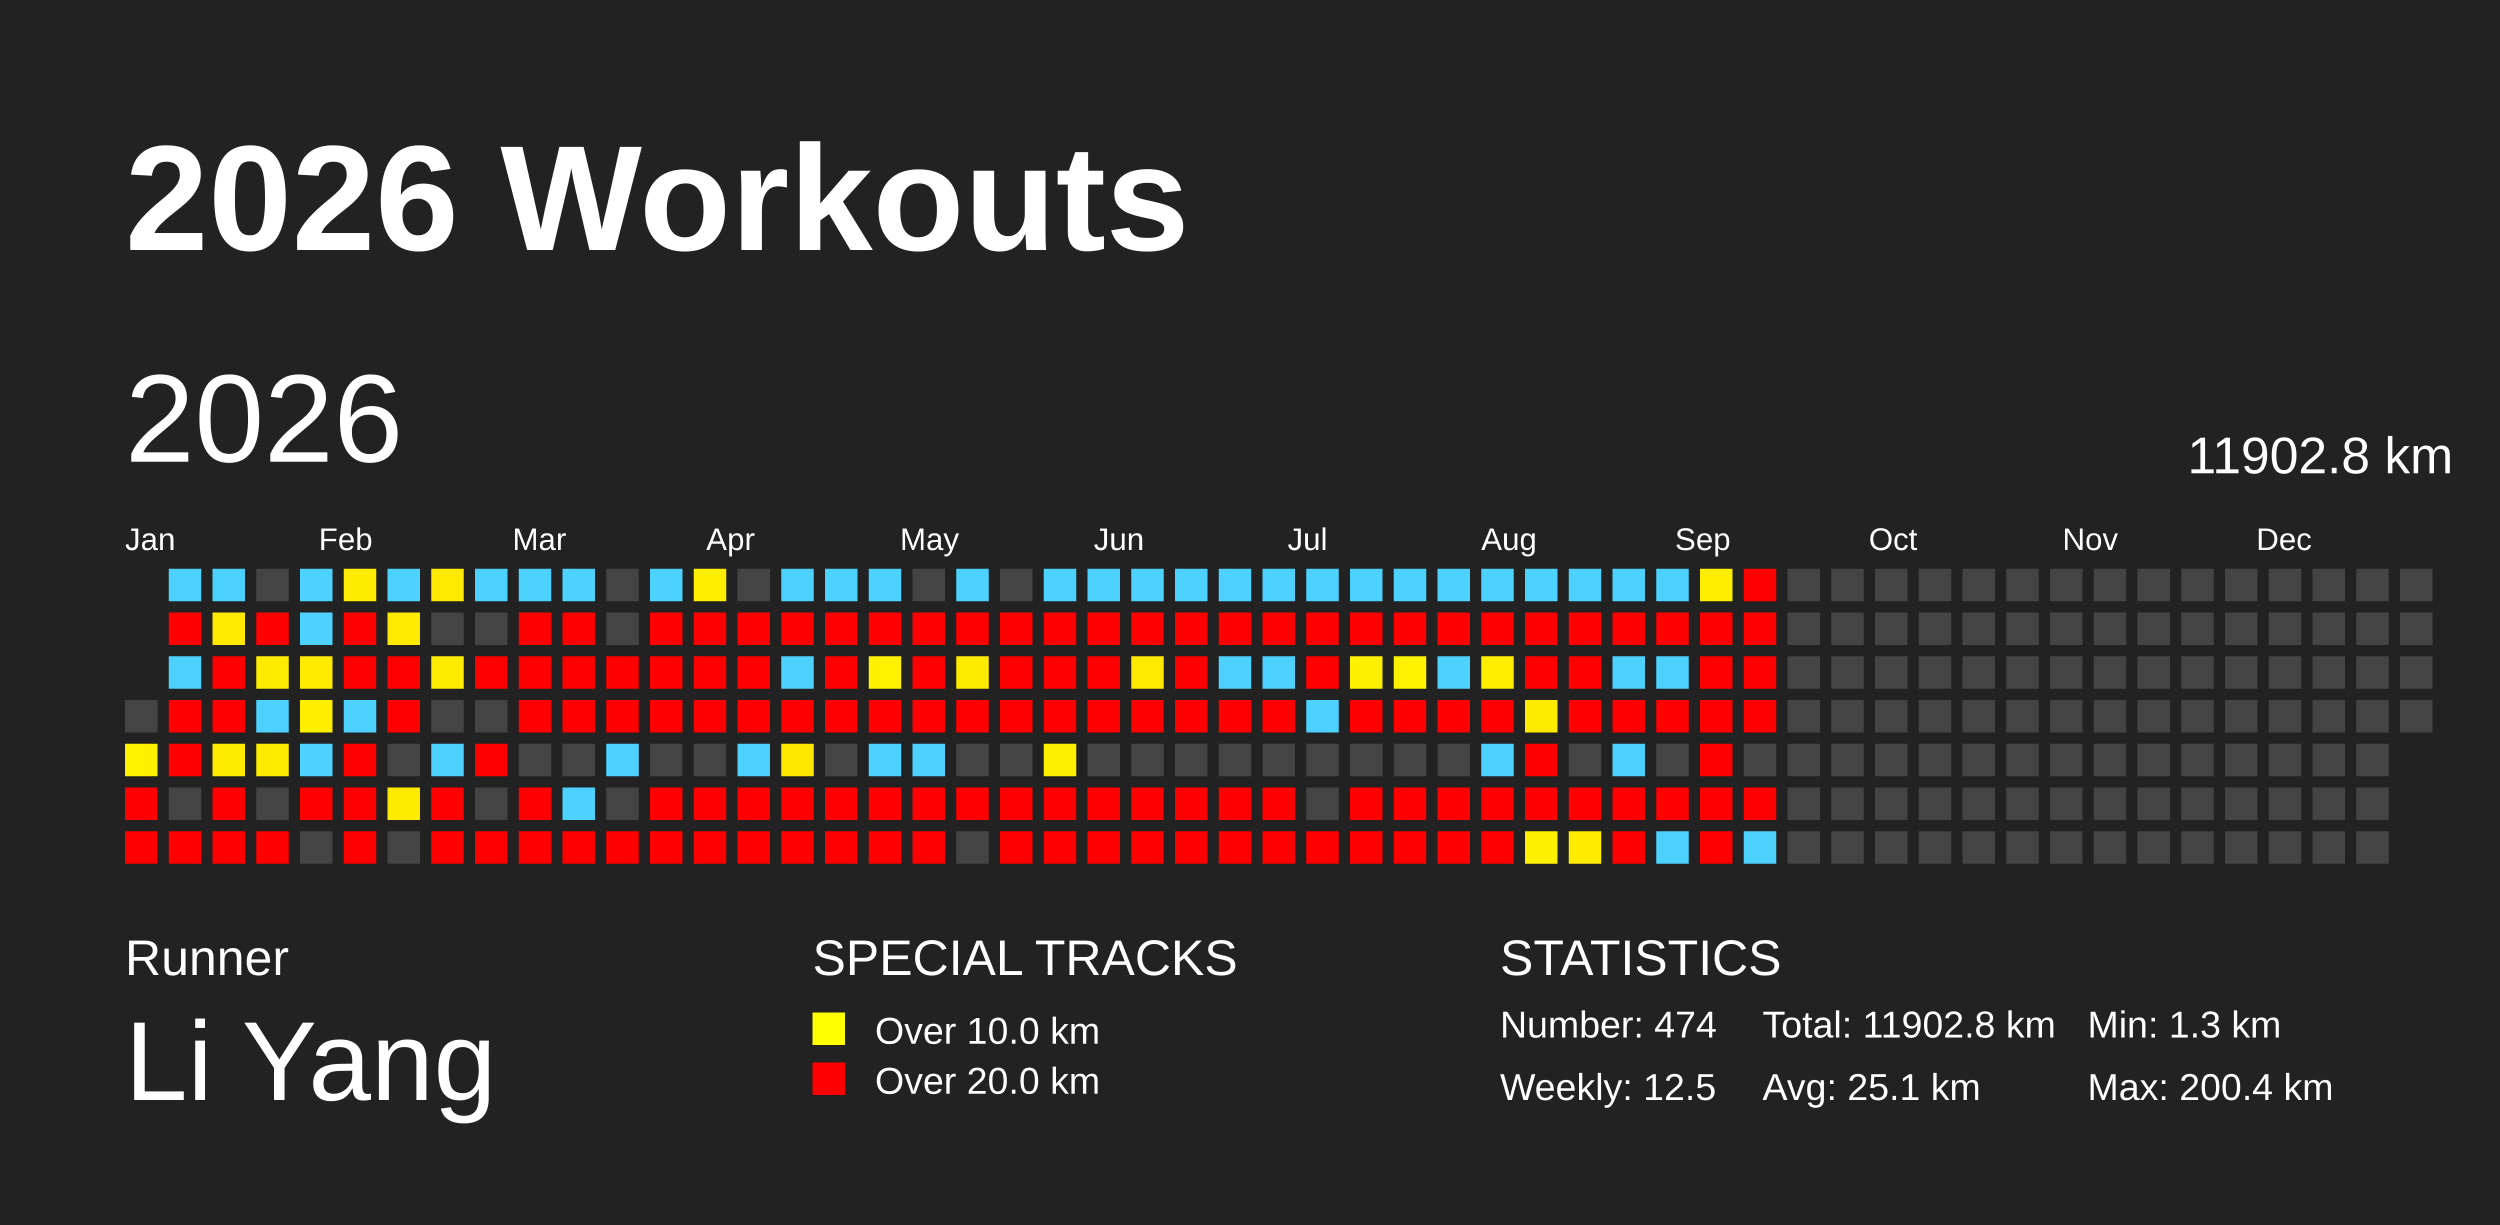
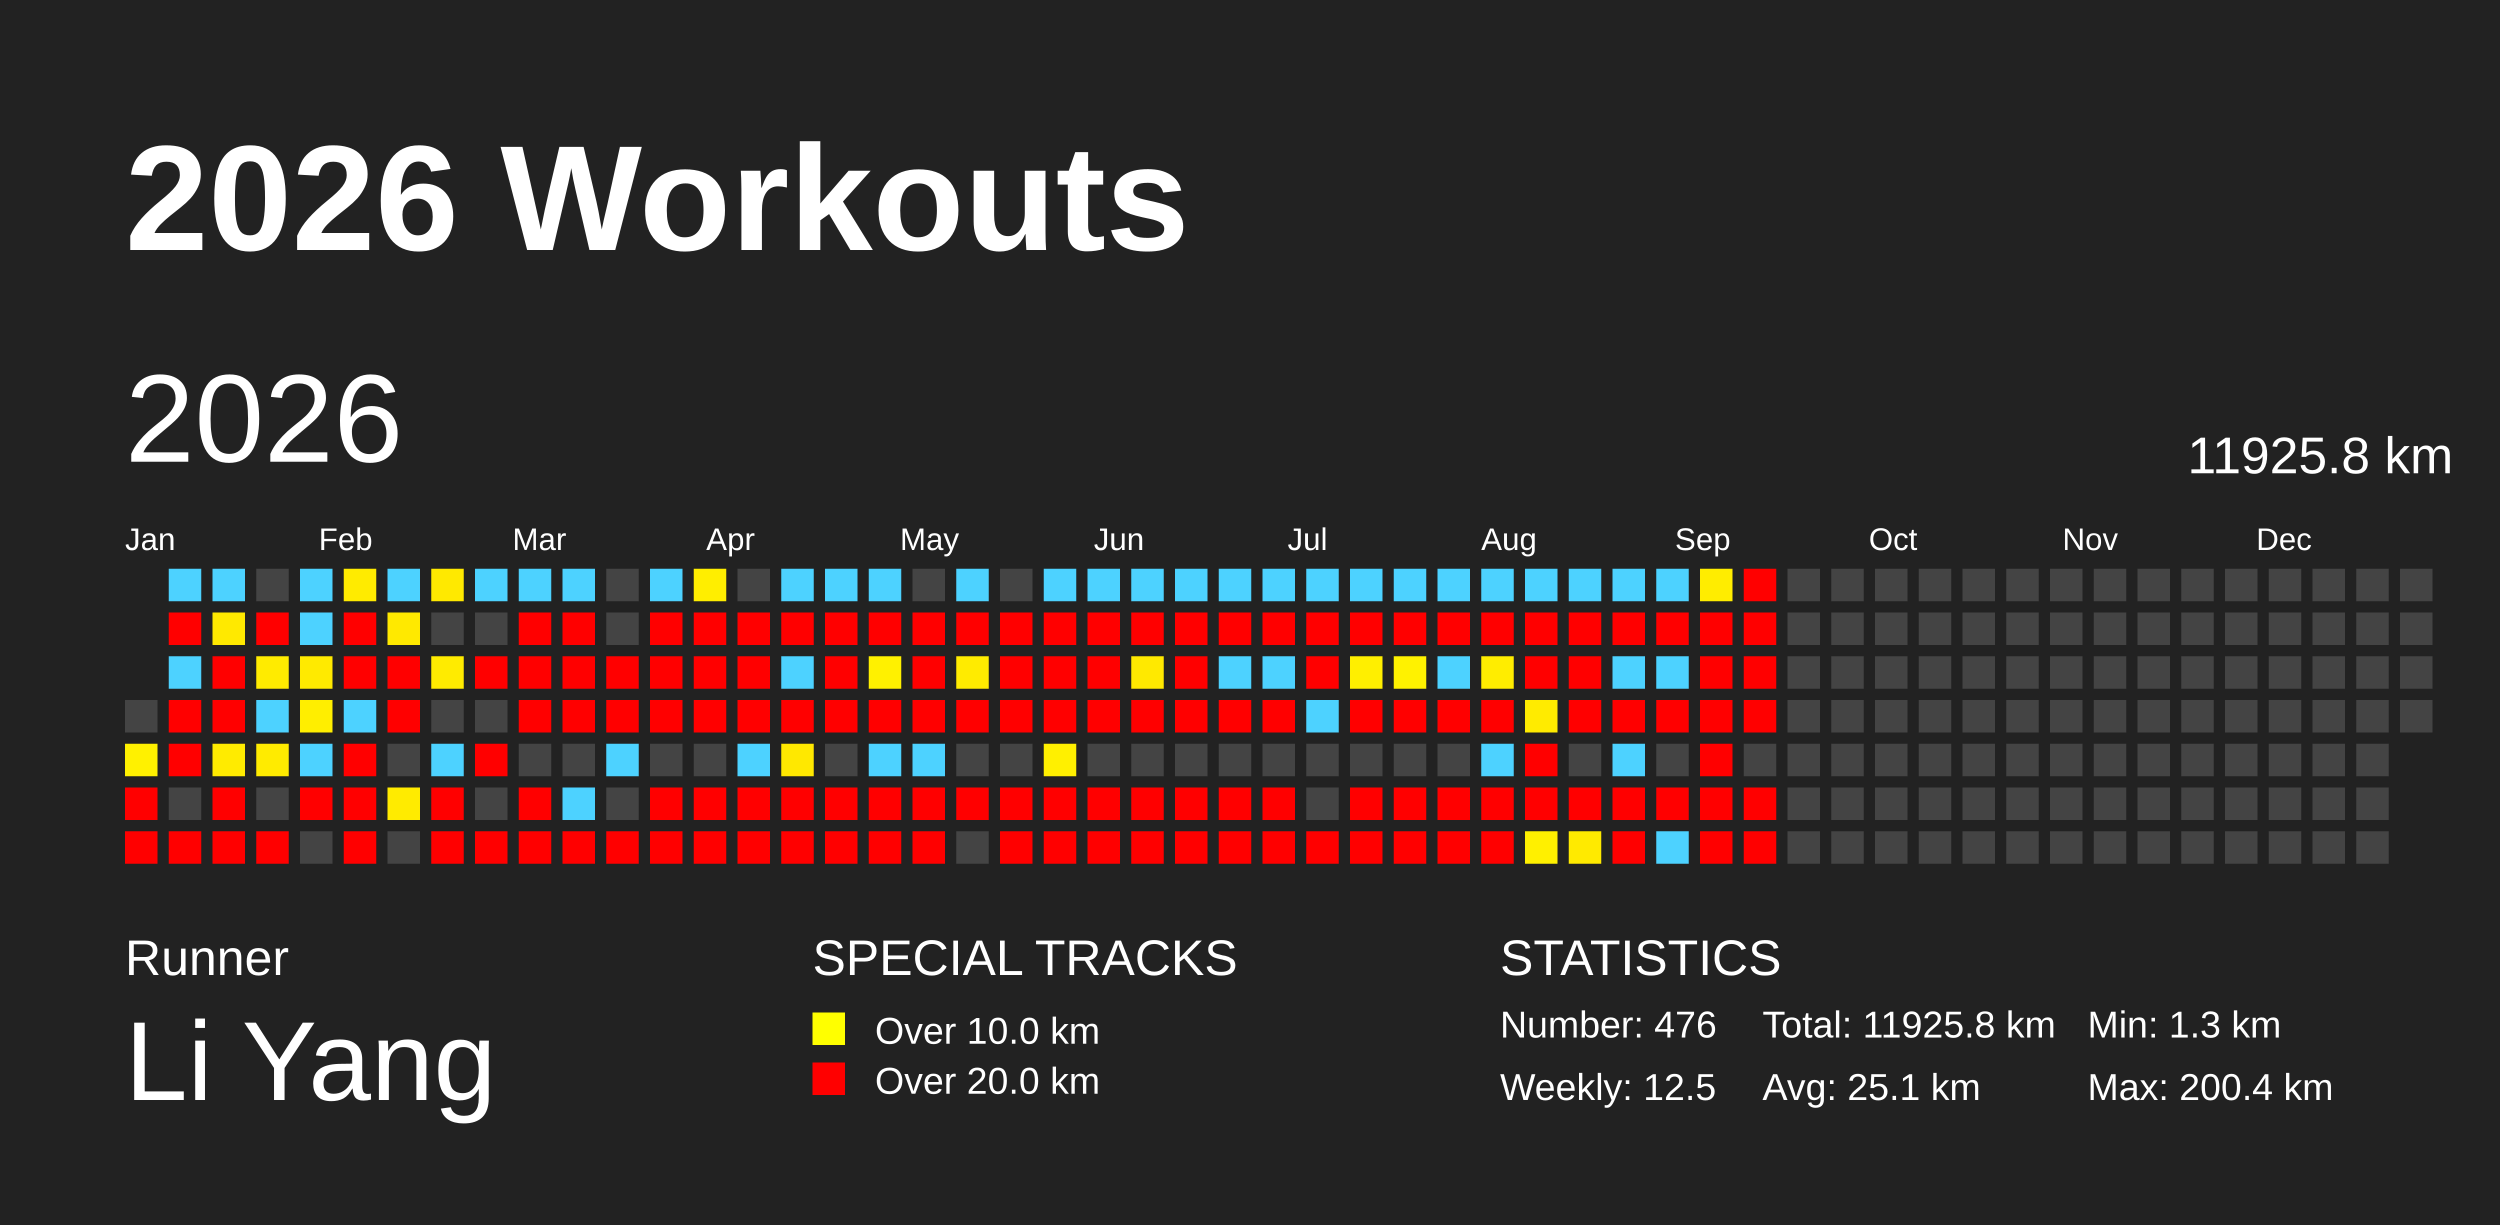
<svg xmlns="http://www.w3.org/2000/svg" baseProfile="full" height="98mm" version="1.1" viewBox="0,0,200,98" width="200mm">
  <defs />
  <rect fill="#222222" height="98" width="200" x="0" y="0" />
  <text fill="#FFFFFF" style="font-size:12px; font-family:Arial; font-weight:bold;" x="10" y="20">2026 Workouts</text>
  <text fill="#FFFFFF" style="font-size:4px; font-family:Arial" x="10" y="78">Runner</text>
  <text fill="#FFFFFF" style="font-size:9px; font-family:Arial" x="10" y="88">Li Yang</text>
  <text fill="#FFFFFF" style="font-size:4px; font-family:Arial" x="65" y="78">SPECIAL TRACKS</text>
  <rect fill="yellow" height="2.6" width="2.6" x="65" y="81" />
  <text fill="#FFFFFF" style="font-size:3px; font-family:Arial" x="70" y="83.5">Over 10.0 km</text>
  <rect fill="red" height="2.6" width="2.6" x="65" y="85" />
  <text fill="#FFFFFF" style="font-size:3px; font-family:Arial" x="70" y="87.5">Over 20.0 km</text>
  <text fill="#FFFFFF" style="font-size:4px; font-family:Arial" x="120" y="78">STATISTICS</text>
-   <text fill="#FFFFFF" style="font-size:3px; font-family:Arial" x="120" y="83">Number: 474</text>
+   <text fill="#FFFFFF" style="font-size:3px; font-family:Arial" x="120" y="83">Number: 476</text>
  <text fill="#FFFFFF" style="font-size:3px; font-family:Arial" x="120" y="88">Weekly: 12.5</text>
-   <text fill="#FFFFFF" style="font-size:3px; font-family:Arial" x="141" y="83">Total: 11902.8 km</text>
+   <text fill="#FFFFFF" style="font-size:3px; font-family:Arial" x="141" y="83">Total: 11925.8 km</text>
  <text fill="#FFFFFF" style="font-size:3px; font-family:Arial" x="141" y="88">Avg: 25.1 km</text>
  <text fill="#FFFFFF" style="font-size:3px; font-family:Arial" x="167" y="83">Min: 1.3 km</text>
  <text fill="#FFFFFF" style="font-size:3px; font-family:Arial" x="167" y="88">Max: 200.4 km</text>
  <text dominant-baseline="hanging" fill="#FFFFFF" style="font-size:10.0px; font-family:Arial;" x="10" y="30">2026</text>
-   <text dominant-baseline="hanging" fill="#FFFFFF" style="font-size:4.125px; font-family:Arial;" x="175" y="35">11902.8 km</text>
+   <text dominant-baseline="hanging" fill="#FFFFFF" style="font-size:4.125px; font-family:Arial;" x="175" y="35">11925.8 km</text>
  <text fill="#FFFFFF" style="font-size:2.5px; font-family:Arial" x="10.0" y="44">Jan</text>
  <text fill="#FFFFFF" style="font-size:2.5px; font-family:Arial" x="25.5" y="44">Feb</text>
  <text fill="#FFFFFF" style="font-size:2.5px; font-family:Arial" x="41.0" y="44">Mar</text>
  <text fill="#FFFFFF" style="font-size:2.5px; font-family:Arial" x="56.5" y="44">Apr</text>
  <text fill="#FFFFFF" style="font-size:2.5px; font-family:Arial" x="72.0" y="44">May</text>
  <text fill="#FFFFFF" style="font-size:2.5px; font-family:Arial" x="87.5" y="44">Jun</text>
  <text fill="#FFFFFF" style="font-size:2.5px; font-family:Arial" x="103.0" y="44">Jul</text>
  <text fill="#FFFFFF" style="font-size:2.5px; font-family:Arial" x="118.5" y="44">Aug</text>
  <text fill="#FFFFFF" style="font-size:2.5px; font-family:Arial" x="134.0" y="44">Sep</text>
  <text fill="#FFFFFF" style="font-size:2.5px; font-family:Arial" x="149.5" y="44">Oct</text>
  <text fill="#FFFFFF" style="font-size:2.5px; font-family:Arial" x="165.0" y="44">Nov</text>
  <text fill="#FFFFFF" style="font-size:2.5px; font-family:Arial" x="180.5" y="44">Dec</text>
  <rect fill="#444444" height="2.6" width="2.6" x="10.0" y="56.0" />
  <rect fill="#fff100" height="2.6" width="2.6" x="10.0" y="59.5" />
  <rect fill="red" height="2.6" width="2.6" x="10.0" y="63.0" />
  <rect fill="red" height="2.6" width="2.6" x="10.0" y="66.5" />
  <rect fill="#4dd2ff" height="2.6" width="2.6" x="13.5" y="45.5" />
  <rect fill="red" height="2.6" width="2.6" x="13.5" y="49.0" />
  <rect fill="#4dd2ff" height="2.6" width="2.6" x="13.5" y="52.5" />
  <rect fill="red" height="2.6" width="2.6" x="13.5" y="56.0" />
  <rect fill="red" height="2.6" width="2.6" x="13.5" y="59.5" />
  <rect fill="#444444" height="2.6" width="2.6" x="13.5" y="63.0" />
  <rect fill="red" height="2.6" width="2.6" x="13.5" y="66.5" />
  <rect fill="#4dd2ff" height="2.6" width="2.6" x="17.0" y="45.5" />
  <rect fill="#ffe900" height="2.6" width="2.6" x="17.0" y="49.0" />
  <rect fill="red" height="2.6" width="2.6" x="17.0" y="52.5" />
  <rect fill="red" height="2.6" width="2.6" x="17.0" y="56.0" />
  <rect fill="#ffeb00" height="2.6" width="2.6" x="17.0" y="59.5" />
  <rect fill="red" height="2.6" width="2.6" x="17.0" y="63.0" />
  <rect fill="red" height="2.6" width="2.6" x="17.0" y="66.5" />
  <rect fill="#444444" height="2.6" width="2.6" x="20.5" y="45.5" />
  <rect fill="red" height="2.6" width="2.6" x="20.5" y="49.0" />
  <rect fill="#ffeb00" height="2.6" width="2.6" x="20.5" y="52.5" />
  <rect fill="#4dd2ff" height="2.6" width="2.6" x="20.5" y="56.0" />
  <rect fill="#ffeb00" height="2.6" width="2.6" x="20.5" y="59.5" />
  <rect fill="#444444" height="2.6" width="2.6" x="20.5" y="63.0" />
  <rect fill="red" height="2.6" width="2.6" x="20.5" y="66.5" />
  <rect fill="#4dd2ff" height="2.6" width="2.6" x="24.0" y="45.5" />
  <rect fill="#4dd2ff" height="2.6" width="2.6" x="24.0" y="49.0" />
  <rect fill="#ffea00" height="2.6" width="2.6" x="24.0" y="52.5" />
  <rect fill="#ffee00" height="2.6" width="2.6" x="24.0" y="56.0" />
  <rect fill="#4dd2ff" height="2.6" width="2.6" x="24.0" y="59.5" />
  <rect fill="red" height="2.6" width="2.6" x="24.0" y="63.0" />
  <rect fill="#444444" height="2.6" width="2.6" x="24.0" y="66.5" />
  <rect fill="#ffeb00" height="2.6" width="2.6" x="27.5" y="45.5" />
  <rect fill="red" height="2.6" width="2.6" x="27.5" y="49.0" />
  <rect fill="red" height="2.6" width="2.6" x="27.5" y="52.5" />
  <rect fill="#4dd2ff" height="2.6" width="2.6" x="27.5" y="56.0" />
  <rect fill="red" height="2.6" width="2.6" x="27.5" y="59.5" />
  <rect fill="red" height="2.6" width="2.6" x="27.5" y="63.0" />
  <rect fill="red" height="2.6" width="2.6" x="27.5" y="66.5" />
  <rect fill="#4dd2ff" height="2.6" width="2.6" x="31.0" y="45.5" />
  <rect fill="#ffe900" height="2.6" width="2.6" x="31.0" y="49.0" />
  <rect fill="red" height="2.6" width="2.6" x="31.0" y="52.5" />
  <rect fill="red" height="2.6" width="2.6" x="31.0" y="56.0" />
  <rect fill="#444444" height="2.6" width="2.6" x="31.0" y="59.5" />
  <rect fill="#ffeb00" height="2.6" width="2.6" x="31.0" y="63.0" />
  <rect fill="#444444" height="2.6" width="2.6" x="31.0" y="66.5" />
  <rect fill="#ffe900" height="2.6" width="2.6" x="34.5" y="45.5" />
  <rect fill="#444444" height="2.6" width="2.6" x="34.5" y="49.0" />
  <rect fill="#ffeb00" height="2.6" width="2.6" x="34.5" y="52.5" />
  <rect fill="#444444" height="2.6" width="2.6" x="34.5" y="56.0" />
  <rect fill="#4dd2ff" height="2.6" width="2.6" x="34.5" y="59.5" />
  <rect fill="red" height="2.6" width="2.6" x="34.5" y="63.0" />
  <rect fill="red" height="2.6" width="2.6" x="34.5" y="66.5" />
  <rect fill="#4dd2ff" height="2.6" width="2.6" x="38.0" y="45.5" />
  <rect fill="#444444" height="2.6" width="2.6" x="38.0" y="49.0" />
  <rect fill="red" height="2.6" width="2.6" x="38.0" y="52.5" />
  <rect fill="#444444" height="2.6" width="2.6" x="38.0" y="56.0" />
  <rect fill="red" height="2.6" width="2.6" x="38.0" y="59.5" />
  <rect fill="#444444" height="2.6" width="2.6" x="38.0" y="63.0" />
  <rect fill="red" height="2.6" width="2.6" x="38.0" y="66.5" />
  <rect fill="#4dd2ff" height="2.6" width="2.6" x="41.5" y="45.5" />
  <rect fill="red" height="2.6" width="2.6" x="41.5" y="49.0" />
  <rect fill="red" height="2.6" width="2.6" x="41.5" y="52.5" />
  <rect fill="red" height="2.6" width="2.6" x="41.5" y="56.0" />
  <rect fill="#444444" height="2.6" width="2.6" x="41.5" y="59.5" />
  <rect fill="red" height="2.6" width="2.6" x="41.5" y="63.0" />
  <rect fill="red" height="2.6" width="2.6" x="41.5" y="66.5" />
  <rect fill="#4dd2ff" height="2.6" width="2.6" x="45.0" y="45.5" />
  <rect fill="red" height="2.6" width="2.6" x="45.0" y="49.0" />
  <rect fill="red" height="2.6" width="2.6" x="45.0" y="52.5" />
  <rect fill="red" height="2.6" width="2.6" x="45.0" y="56.0" />
  <rect fill="#444444" height="2.6" width="2.6" x="45.0" y="59.5" />
  <rect fill="#4dd2ff" height="2.6" width="2.6" x="45.0" y="63.0" />
  <rect fill="red" height="2.6" width="2.6" x="45.0" y="66.5" />
  <rect fill="#444444" height="2.6" width="2.6" x="48.5" y="45.5" />
  <rect fill="#444444" height="2.6" width="2.6" x="48.5" y="49.0" />
  <rect fill="red" height="2.6" width="2.6" x="48.5" y="52.5" />
  <rect fill="red" height="2.6" width="2.6" x="48.5" y="56.0" />
  <rect fill="#4dd2ff" height="2.6" width="2.6" x="48.5" y="59.5" />
  <rect fill="#444444" height="2.6" width="2.6" x="48.5" y="63.0" />
  <rect fill="red" height="2.6" width="2.6" x="48.5" y="66.5" />
  <rect fill="#4dd2ff" height="2.6" width="2.6" x="52.0" y="45.5" />
  <rect fill="red" height="2.6" width="2.6" x="52.0" y="49.0" />
  <rect fill="red" height="2.6" width="2.6" x="52.0" y="52.5" />
  <rect fill="red" height="2.6" width="2.6" x="52.0" y="56.0" />
  <rect fill="#444444" height="2.6" width="2.6" x="52.0" y="59.5" />
  <rect fill="red" height="2.6" width="2.6" x="52.0" y="63.0" />
  <rect fill="red" height="2.6" width="2.6" x="52.0" y="66.5" />
  <rect fill="#ffee00" height="2.6" width="2.6" x="55.5" y="45.5" />
  <rect fill="red" height="2.6" width="2.6" x="55.5" y="49.0" />
  <rect fill="red" height="2.6" width="2.6" x="55.5" y="52.5" />
  <rect fill="red" height="2.6" width="2.6" x="55.5" y="56.0" />
  <rect fill="#444444" height="2.6" width="2.6" x="55.5" y="59.5" />
  <rect fill="red" height="2.6" width="2.6" x="55.5" y="63.0" />
  <rect fill="red" height="2.6" width="2.6" x="55.5" y="66.5" />
  <rect fill="#444444" height="2.6" width="2.6" x="59.0" y="45.5" />
  <rect fill="red" height="2.6" width="2.6" x="59.0" y="49.0" />
  <rect fill="red" height="2.6" width="2.6" x="59.0" y="52.5" />
  <rect fill="red" height="2.6" width="2.6" x="59.0" y="56.0" />
  <rect fill="#4dd2ff" height="2.6" width="2.6" x="59.0" y="59.5" />
  <rect fill="red" height="2.6" width="2.6" x="59.0" y="63.0" />
  <rect fill="red" height="2.6" width="2.6" x="59.0" y="66.5" />
  <rect fill="#4dd2ff" height="2.6" width="2.6" x="62.5" y="45.5" />
  <rect fill="red" height="2.6" width="2.6" x="62.5" y="49.0" />
  <rect fill="#4dd2ff" height="2.6" width="2.6" x="62.5" y="52.5" />
  <rect fill="red" height="2.6" width="2.6" x="62.5" y="56.0" />
  <rect fill="#ffe800" height="2.6" width="2.6" x="62.5" y="59.5" />
  <rect fill="red" height="2.6" width="2.6" x="62.5" y="63.0" />
  <rect fill="red" height="2.6" width="2.6" x="62.5" y="66.5" />
  <rect fill="#4dd2ff" height="2.6" width="2.6" x="66.0" y="45.5" />
  <rect fill="red" height="2.6" width="2.6" x="66.0" y="49.0" />
  <rect fill="red" height="2.6" width="2.6" x="66.0" y="52.5" />
  <rect fill="red" height="2.6" width="2.6" x="66.0" y="56.0" />
  <rect fill="#444444" height="2.6" width="2.6" x="66.0" y="59.5" />
  <rect fill="red" height="2.6" width="2.6" x="66.0" y="63.0" />
  <rect fill="red" height="2.6" width="2.6" x="66.0" y="66.5" />
  <rect fill="#4dd2ff" height="2.6" width="2.6" x="69.5" y="45.5" />
  <rect fill="red" height="2.6" width="2.6" x="69.5" y="49.0" />
  <rect fill="#fff100" height="2.6" width="2.6" x="69.5" y="52.5" />
  <rect fill="red" height="2.6" width="2.6" x="69.5" y="56.0" />
  <rect fill="#4dd2ff" height="2.6" width="2.6" x="69.5" y="59.5" />
  <rect fill="red" height="2.6" width="2.6" x="69.5" y="63.0" />
  <rect fill="red" height="2.6" width="2.6" x="69.5" y="66.5" />
  <rect fill="#444444" height="2.6" width="2.6" x="73.0" y="45.5" />
  <rect fill="red" height="2.6" width="2.6" x="73.0" y="49.0" />
  <rect fill="red" height="2.6" width="2.6" x="73.0" y="52.5" />
  <rect fill="red" height="2.6" width="2.6" x="73.0" y="56.0" />
  <rect fill="#4dd2ff" height="2.6" width="2.6" x="73.0" y="59.5" />
  <rect fill="red" height="2.6" width="2.6" x="73.0" y="63.0" />
  <rect fill="red" height="2.6" width="2.6" x="73.0" y="66.5" />
  <rect fill="#4dd2ff" height="2.6" width="2.6" x="76.5" y="45.5" />
  <rect fill="red" height="2.6" width="2.6" x="76.5" y="49.0" />
  <rect fill="#ffeb00" height="2.6" width="2.6" x="76.5" y="52.5" />
  <rect fill="red" height="2.6" width="2.6" x="76.5" y="56.0" />
  <rect fill="#444444" height="2.6" width="2.6" x="76.5" y="59.5" />
  <rect fill="red" height="2.6" width="2.6" x="76.5" y="63.0" />
  <rect fill="#444444" height="2.6" width="2.6" x="76.5" y="66.5" />
  <rect fill="#444444" height="2.6" width="2.6" x="80.0" y="45.5" />
  <rect fill="red" height="2.6" width="2.6" x="80.0" y="49.0" />
  <rect fill="red" height="2.6" width="2.6" x="80.0" y="52.5" />
  <rect fill="red" height="2.6" width="2.6" x="80.0" y="56.0" />
  <rect fill="#444444" height="2.6" width="2.6" x="80.0" y="59.5" />
  <rect fill="red" height="2.6" width="2.6" x="80.0" y="63.0" />
  <rect fill="red" height="2.6" width="2.6" x="80.0" y="66.5" />
  <rect fill="#4dd2ff" height="2.6" width="2.6" x="83.5" y="45.5" />
  <rect fill="red" height="2.6" width="2.6" x="83.5" y="49.0" />
  <rect fill="red" height="2.6" width="2.6" x="83.5" y="52.5" />
  <rect fill="red" height="2.6" width="2.6" x="83.5" y="56.0" />
  <rect fill="#fff000" height="2.6" width="2.6" x="83.5" y="59.5" />
  <rect fill="red" height="2.6" width="2.6" x="83.5" y="63.0" />
  <rect fill="red" height="2.6" width="2.6" x="83.5" y="66.5" />
  <rect fill="#4dd2ff" height="2.6" width="2.6" x="87.0" y="45.5" />
  <rect fill="red" height="2.6" width="2.6" x="87.0" y="49.0" />
  <rect fill="red" height="2.6" width="2.6" x="87.0" y="52.5" />
  <rect fill="red" height="2.6" width="2.6" x="87.0" y="56.0" />
  <rect fill="#444444" height="2.6" width="2.6" x="87.0" y="59.5" />
  <rect fill="red" height="2.6" width="2.6" x="87.0" y="63.0" />
  <rect fill="red" height="2.6" width="2.6" x="87.0" y="66.5" />
  <rect fill="#4dd2ff" height="2.6" width="2.6" x="90.5" y="45.5" />
  <rect fill="red" height="2.6" width="2.6" x="90.5" y="49.0" />
  <rect fill="#ffe900" height="2.6" width="2.6" x="90.5" y="52.5" />
  <rect fill="red" height="2.6" width="2.6" x="90.5" y="56.0" />
  <rect fill="#444444" height="2.6" width="2.6" x="90.5" y="59.5" />
  <rect fill="red" height="2.6" width="2.6" x="90.5" y="63.0" />
  <rect fill="red" height="2.6" width="2.6" x="90.5" y="66.5" />
  <rect fill="#4dd2ff" height="2.6" width="2.6" x="94.0" y="45.5" />
  <rect fill="red" height="2.6" width="2.6" x="94.0" y="49.0" />
  <rect fill="red" height="2.6" width="2.6" x="94.0" y="52.5" />
  <rect fill="red" height="2.6" width="2.6" x="94.0" y="56.0" />
  <rect fill="#444444" height="2.6" width="2.6" x="94.0" y="59.5" />
  <rect fill="red" height="2.6" width="2.6" x="94.0" y="63.0" />
  <rect fill="red" height="2.6" width="2.6" x="94.0" y="66.5" />
  <rect fill="#4dd2ff" height="2.6" width="2.6" x="97.5" y="45.5" />
  <rect fill="red" height="2.6" width="2.6" x="97.5" y="49.0" />
  <rect fill="#4dd2ff" height="2.6" width="2.6" x="97.5" y="52.5" />
  <rect fill="red" height="2.6" width="2.6" x="97.5" y="56.0" />
  <rect fill="#444444" height="2.6" width="2.6" x="97.5" y="59.5" />
  <rect fill="red" height="2.6" width="2.6" x="97.5" y="63.0" />
  <rect fill="red" height="2.6" width="2.6" x="97.5" y="66.5" />
  <rect fill="#4dd2ff" height="2.6" width="2.6" x="101.0" y="45.5" />
  <rect fill="red" height="2.6" width="2.6" x="101.0" y="49.0" />
  <rect fill="#4dd2ff" height="2.6" width="2.6" x="101.0" y="52.5" />
  <rect fill="red" height="2.6" width="2.6" x="101.0" y="56.0" />
  <rect fill="#444444" height="2.6" width="2.6" x="101.0" y="59.5" />
  <rect fill="red" height="2.6" width="2.6" x="101.0" y="63.0" />
  <rect fill="red" height="2.6" width="2.6" x="101.0" y="66.5" />
  <rect fill="#4dd2ff" height="2.6" width="2.6" x="104.5" y="45.5" />
  <rect fill="red" height="2.6" width="2.6" x="104.5" y="49.0" />
  <rect fill="red" height="2.6" width="2.6" x="104.5" y="52.5" />
  <rect fill="#4dd2ff" height="2.6" width="2.6" x="104.5" y="56.0" />
  <rect fill="#444444" height="2.6" width="2.6" x="104.5" y="59.5" />
  <rect fill="#444444" height="2.6" width="2.6" x="104.5" y="63.0" />
  <rect fill="red" height="2.6" width="2.6" x="104.5" y="66.5" />
  <rect fill="#4dd2ff" height="2.6" width="2.6" x="108.0" y="45.5" />
  <rect fill="red" height="2.6" width="2.6" x="108.0" y="49.0" />
  <rect fill="#ffef00" height="2.6" width="2.6" x="108.0" y="52.5" />
  <rect fill="red" height="2.6" width="2.6" x="108.0" y="56.0" />
  <rect fill="#444444" height="2.6" width="2.6" x="108.0" y="59.5" />
  <rect fill="red" height="2.6" width="2.6" x="108.0" y="63.0" />
  <rect fill="red" height="2.6" width="2.6" x="108.0" y="66.5" />
  <rect fill="#4dd2ff" height="2.6" width="2.6" x="111.5" y="45.5" />
  <rect fill="red" height="2.6" width="2.6" x="111.5" y="49.0" />
  <rect fill="#fff200" height="2.6" width="2.6" x="111.5" y="52.5" />
  <rect fill="red" height="2.6" width="2.6" x="111.5" y="56.0" />
  <rect fill="#444444" height="2.6" width="2.6" x="111.5" y="59.5" />
  <rect fill="red" height="2.6" width="2.6" x="111.5" y="63.0" />
  <rect fill="red" height="2.6" width="2.6" x="111.5" y="66.5" />
  <rect fill="#4dd2ff" height="2.6" width="2.6" x="115.0" y="45.5" />
  <rect fill="red" height="2.6" width="2.6" x="115.0" y="49.0" />
  <rect fill="#4dd2ff" height="2.6" width="2.6" x="115.0" y="52.5" />
  <rect fill="red" height="2.6" width="2.6" x="115.0" y="56.0" />
  <rect fill="#444444" height="2.6" width="2.6" x="115.0" y="59.5" />
  <rect fill="red" height="2.6" width="2.6" x="115.0" y="63.0" />
  <rect fill="red" height="2.6" width="2.6" x="115.0" y="66.5" />
  <rect fill="#4dd2ff" height="2.6" width="2.6" x="118.5" y="45.5" />
  <rect fill="red" height="2.6" width="2.6" x="118.5" y="49.0" />
  <rect fill="#ffed00" height="2.6" width="2.6" x="118.5" y="52.5" />
  <rect fill="red" height="2.6" width="2.6" x="118.5" y="56.0" />
  <rect fill="#4dd2ff" height="2.6" width="2.6" x="118.5" y="59.5" />
  <rect fill="red" height="2.6" width="2.6" x="118.5" y="63.0" />
  <rect fill="red" height="2.6" width="2.6" x="118.5" y="66.5" />
  <rect fill="#4dd2ff" height="2.6" width="2.6" x="122.0" y="45.5" />
  <rect fill="red" height="2.6" width="2.6" x="122.0" y="49.0" />
  <rect fill="red" height="2.6" width="2.6" x="122.0" y="52.5" />
  <rect fill="#ffeb00" height="2.6" width="2.6" x="122.0" y="56.0" />
  <rect fill="red" height="2.6" width="2.6" x="122.0" y="59.5" />
  <rect fill="red" height="2.6" width="2.6" x="122.0" y="63.0" />
  <rect fill="#fff000" height="2.6" width="2.6" x="122.0" y="66.5" />
  <rect fill="#4dd2ff" height="2.6" width="2.6" x="125.5" y="45.5" />
  <rect fill="red" height="2.6" width="2.6" x="125.5" y="49.0" />
  <rect fill="red" height="2.6" width="2.6" x="125.5" y="52.5" />
  <rect fill="red" height="2.6" width="2.6" x="125.5" y="56.0" />
  <rect fill="#444444" height="2.6" width="2.6" x="125.5" y="59.5" />
  <rect fill="red" height="2.6" width="2.6" x="125.5" y="63.0" />
  <rect fill="#ffea00" height="2.6" width="2.6" x="125.5" y="66.5" />
  <rect fill="#4dd2ff" height="2.6" width="2.6" x="129.0" y="45.5" />
  <rect fill="red" height="2.6" width="2.6" x="129.0" y="49.0" />
  <rect fill="#4dd2ff" height="2.6" width="2.6" x="129.0" y="52.5" />
  <rect fill="red" height="2.6" width="2.6" x="129.0" y="56.0" />
  <rect fill="#4dd2ff" height="2.6" width="2.6" x="129.0" y="59.5" />
  <rect fill="red" height="2.6" width="2.6" x="129.0" y="63.0" />
  <rect fill="red" height="2.6" width="2.6" x="129.0" y="66.5" />
  <rect fill="#4dd2ff" height="2.6" width="2.6" x="132.5" y="45.5" />
  <rect fill="red" height="2.6" width="2.6" x="132.5" y="49.0" />
  <rect fill="#4dd2ff" height="2.6" width="2.6" x="132.5" y="52.5" />
  <rect fill="red" height="2.6" width="2.6" x="132.5" y="56.0" />
  <rect fill="#444444" height="2.6" width="2.6" x="132.5" y="59.5" />
  <rect fill="red" height="2.6" width="2.6" x="132.5" y="63.0" />
  <rect fill="#4dd2ff" height="2.6" width="2.6" x="132.5" y="66.5" />
  <rect fill="#ffed00" height="2.6" width="2.6" x="136.0" y="45.5" />
  <rect fill="red" height="2.6" width="2.6" x="136.0" y="49.0" />
  <rect fill="red" height="2.6" width="2.6" x="136.0" y="52.5" />
  <rect fill="red" height="2.6" width="2.6" x="136.0" y="56.0" />
  <rect fill="red" height="2.6" width="2.6" x="136.0" y="59.5" />
  <rect fill="red" height="2.6" width="2.6" x="136.0" y="63.0" />
  <rect fill="red" height="2.6" width="2.6" x="136.0" y="66.5" />
  <rect fill="red" height="2.6" width="2.6" x="139.5" y="45.5" />
  <rect fill="red" height="2.6" width="2.6" x="139.5" y="49.0" />
  <rect fill="red" height="2.6" width="2.6" x="139.5" y="52.5" />
  <rect fill="red" height="2.6" width="2.6" x="139.5" y="56.0" />
  <rect fill="#444444" height="2.6" width="2.6" x="139.5" y="59.5" />
  <rect fill="red" height="2.6" width="2.6" x="139.5" y="63.0" />
-   <rect fill="#4dd2ff" height="2.6" width="2.6" x="139.5" y="66.5" />
+   <rect fill="red" height="2.6" width="2.6" x="139.5" y="66.5" />
  <rect fill="#444444" height="2.6" width="2.6" x="143.0" y="45.5" />
  <rect fill="#444444" height="2.6" width="2.6" x="143.0" y="49.0" />
  <rect fill="#444444" height="2.6" width="2.6" x="143.0" y="52.5" />
  <rect fill="#444444" height="2.6" width="2.6" x="143.0" y="56.0" />
  <rect fill="#444444" height="2.6" width="2.6" x="143.0" y="59.5" />
  <rect fill="#444444" height="2.6" width="2.6" x="143.0" y="63.0" />
  <rect fill="#444444" height="2.6" width="2.6" x="143.0" y="66.5" />
  <rect fill="#444444" height="2.6" width="2.6" x="146.5" y="45.5" />
  <rect fill="#444444" height="2.6" width="2.6" x="146.5" y="49.0" />
  <rect fill="#444444" height="2.6" width="2.6" x="146.5" y="52.5" />
  <rect fill="#444444" height="2.6" width="2.6" x="146.5" y="56.0" />
  <rect fill="#444444" height="2.6" width="2.6" x="146.5" y="59.5" />
  <rect fill="#444444" height="2.6" width="2.6" x="146.5" y="63.0" />
  <rect fill="#444444" height="2.6" width="2.6" x="146.5" y="66.5" />
  <rect fill="#444444" height="2.6" width="2.6" x="150.0" y="45.5" />
  <rect fill="#444444" height="2.6" width="2.6" x="150.0" y="49.0" />
  <rect fill="#444444" height="2.6" width="2.6" x="150.0" y="52.5" />
  <rect fill="#444444" height="2.6" width="2.6" x="150.0" y="56.0" />
  <rect fill="#444444" height="2.6" width="2.6" x="150.0" y="59.5" />
  <rect fill="#444444" height="2.6" width="2.6" x="150.0" y="63.0" />
  <rect fill="#444444" height="2.6" width="2.6" x="150.0" y="66.5" />
  <rect fill="#444444" height="2.6" width="2.6" x="153.5" y="45.5" />
  <rect fill="#444444" height="2.6" width="2.6" x="153.5" y="49.0" />
  <rect fill="#444444" height="2.6" width="2.6" x="153.5" y="52.5" />
  <rect fill="#444444" height="2.6" width="2.6" x="153.5" y="56.0" />
  <rect fill="#444444" height="2.6" width="2.6" x="153.5" y="59.5" />
  <rect fill="#444444" height="2.6" width="2.6" x="153.5" y="63.0" />
  <rect fill="#444444" height="2.6" width="2.6" x="153.5" y="66.5" />
  <rect fill="#444444" height="2.6" width="2.6" x="157.0" y="45.5" />
  <rect fill="#444444" height="2.6" width="2.6" x="157.0" y="49.0" />
  <rect fill="#444444" height="2.6" width="2.6" x="157.0" y="52.5" />
  <rect fill="#444444" height="2.6" width="2.6" x="157.0" y="56.0" />
  <rect fill="#444444" height="2.6" width="2.6" x="157.0" y="59.5" />
  <rect fill="#444444" height="2.6" width="2.6" x="157.0" y="63.0" />
  <rect fill="#444444" height="2.6" width="2.6" x="157.0" y="66.5" />
  <rect fill="#444444" height="2.6" width="2.6" x="160.5" y="45.5" />
  <rect fill="#444444" height="2.6" width="2.6" x="160.5" y="49.0" />
  <rect fill="#444444" height="2.6" width="2.6" x="160.5" y="52.5" />
  <rect fill="#444444" height="2.6" width="2.6" x="160.5" y="56.0" />
  <rect fill="#444444" height="2.6" width="2.6" x="160.5" y="59.5" />
  <rect fill="#444444" height="2.6" width="2.6" x="160.5" y="63.0" />
  <rect fill="#444444" height="2.6" width="2.6" x="160.5" y="66.5" />
  <rect fill="#444444" height="2.6" width="2.6" x="164.0" y="45.5" />
  <rect fill="#444444" height="2.6" width="2.6" x="164.0" y="49.0" />
  <rect fill="#444444" height="2.6" width="2.6" x="164.0" y="52.5" />
  <rect fill="#444444" height="2.6" width="2.6" x="164.0" y="56.0" />
  <rect fill="#444444" height="2.6" width="2.6" x="164.0" y="59.5" />
  <rect fill="#444444" height="2.6" width="2.6" x="164.0" y="63.0" />
  <rect fill="#444444" height="2.6" width="2.6" x="164.0" y="66.5" />
  <rect fill="#444444" height="2.6" width="2.6" x="167.5" y="45.5" />
  <rect fill="#444444" height="2.6" width="2.6" x="167.5" y="49.0" />
  <rect fill="#444444" height="2.6" width="2.6" x="167.5" y="52.5" />
  <rect fill="#444444" height="2.6" width="2.6" x="167.5" y="56.0" />
  <rect fill="#444444" height="2.6" width="2.6" x="167.5" y="59.5" />
  <rect fill="#444444" height="2.6" width="2.6" x="167.5" y="63.0" />
  <rect fill="#444444" height="2.6" width="2.6" x="167.5" y="66.5" />
  <rect fill="#444444" height="2.6" width="2.6" x="171.0" y="45.5" />
  <rect fill="#444444" height="2.6" width="2.6" x="171.0" y="49.0" />
  <rect fill="#444444" height="2.6" width="2.6" x="171.0" y="52.5" />
  <rect fill="#444444" height="2.6" width="2.6" x="171.0" y="56.0" />
  <rect fill="#444444" height="2.6" width="2.6" x="171.0" y="59.5" />
  <rect fill="#444444" height="2.6" width="2.6" x="171.0" y="63.0" />
  <rect fill="#444444" height="2.6" width="2.6" x="171.0" y="66.5" />
  <rect fill="#444444" height="2.6" width="2.6" x="174.5" y="45.5" />
  <rect fill="#444444" height="2.6" width="2.6" x="174.5" y="49.0" />
  <rect fill="#444444" height="2.6" width="2.6" x="174.5" y="52.5" />
  <rect fill="#444444" height="2.6" width="2.6" x="174.5" y="56.0" />
  <rect fill="#444444" height="2.6" width="2.6" x="174.5" y="59.5" />
  <rect fill="#444444" height="2.6" width="2.6" x="174.5" y="63.0" />
  <rect fill="#444444" height="2.6" width="2.6" x="174.5" y="66.5" />
  <rect fill="#444444" height="2.6" width="2.6" x="178.0" y="45.5" />
  <rect fill="#444444" height="2.6" width="2.6" x="178.0" y="49.0" />
  <rect fill="#444444" height="2.6" width="2.6" x="178.0" y="52.5" />
  <rect fill="#444444" height="2.6" width="2.6" x="178.0" y="56.0" />
  <rect fill="#444444" height="2.6" width="2.6" x="178.0" y="59.5" />
  <rect fill="#444444" height="2.6" width="2.6" x="178.0" y="63.0" />
  <rect fill="#444444" height="2.6" width="2.6" x="178.0" y="66.5" />
  <rect fill="#444444" height="2.6" width="2.6" x="181.5" y="45.5" />
  <rect fill="#444444" height="2.6" width="2.6" x="181.5" y="49.0" />
  <rect fill="#444444" height="2.6" width="2.6" x="181.5" y="52.5" />
  <rect fill="#444444" height="2.6" width="2.6" x="181.5" y="56.0" />
  <rect fill="#444444" height="2.6" width="2.6" x="181.5" y="59.5" />
  <rect fill="#444444" height="2.6" width="2.6" x="181.5" y="63.0" />
  <rect fill="#444444" height="2.6" width="2.6" x="181.5" y="66.5" />
  <rect fill="#444444" height="2.6" width="2.6" x="185.0" y="45.5" />
  <rect fill="#444444" height="2.6" width="2.6" x="185.0" y="49.0" />
  <rect fill="#444444" height="2.6" width="2.6" x="185.0" y="52.5" />
  <rect fill="#444444" height="2.6" width="2.6" x="185.0" y="56.0" />
  <rect fill="#444444" height="2.6" width="2.6" x="185.0" y="59.5" />
  <rect fill="#444444" height="2.6" width="2.6" x="185.0" y="63.0" />
  <rect fill="#444444" height="2.6" width="2.6" x="185.0" y="66.5" />
  <rect fill="#444444" height="2.6" width="2.6" x="188.5" y="45.5" />
  <rect fill="#444444" height="2.6" width="2.6" x="188.5" y="49.0" />
  <rect fill="#444444" height="2.6" width="2.6" x="188.5" y="52.5" />
  <rect fill="#444444" height="2.6" width="2.6" x="188.5" y="56.0" />
  <rect fill="#444444" height="2.6" width="2.6" x="188.5" y="59.5" />
  <rect fill="#444444" height="2.6" width="2.6" x="188.5" y="63.0" />
  <rect fill="#444444" height="2.6" width="2.6" x="188.5" y="66.5" />
  <rect fill="#444444" height="2.6" width="2.6" x="192.0" y="45.5" />
  <rect fill="#444444" height="2.6" width="2.6" x="192.0" y="49.0" />
  <rect fill="#444444" height="2.6" width="2.6" x="192.0" y="52.5" />
  <rect fill="#444444" height="2.6" width="2.6" x="192.0" y="56.0" />
</svg>
